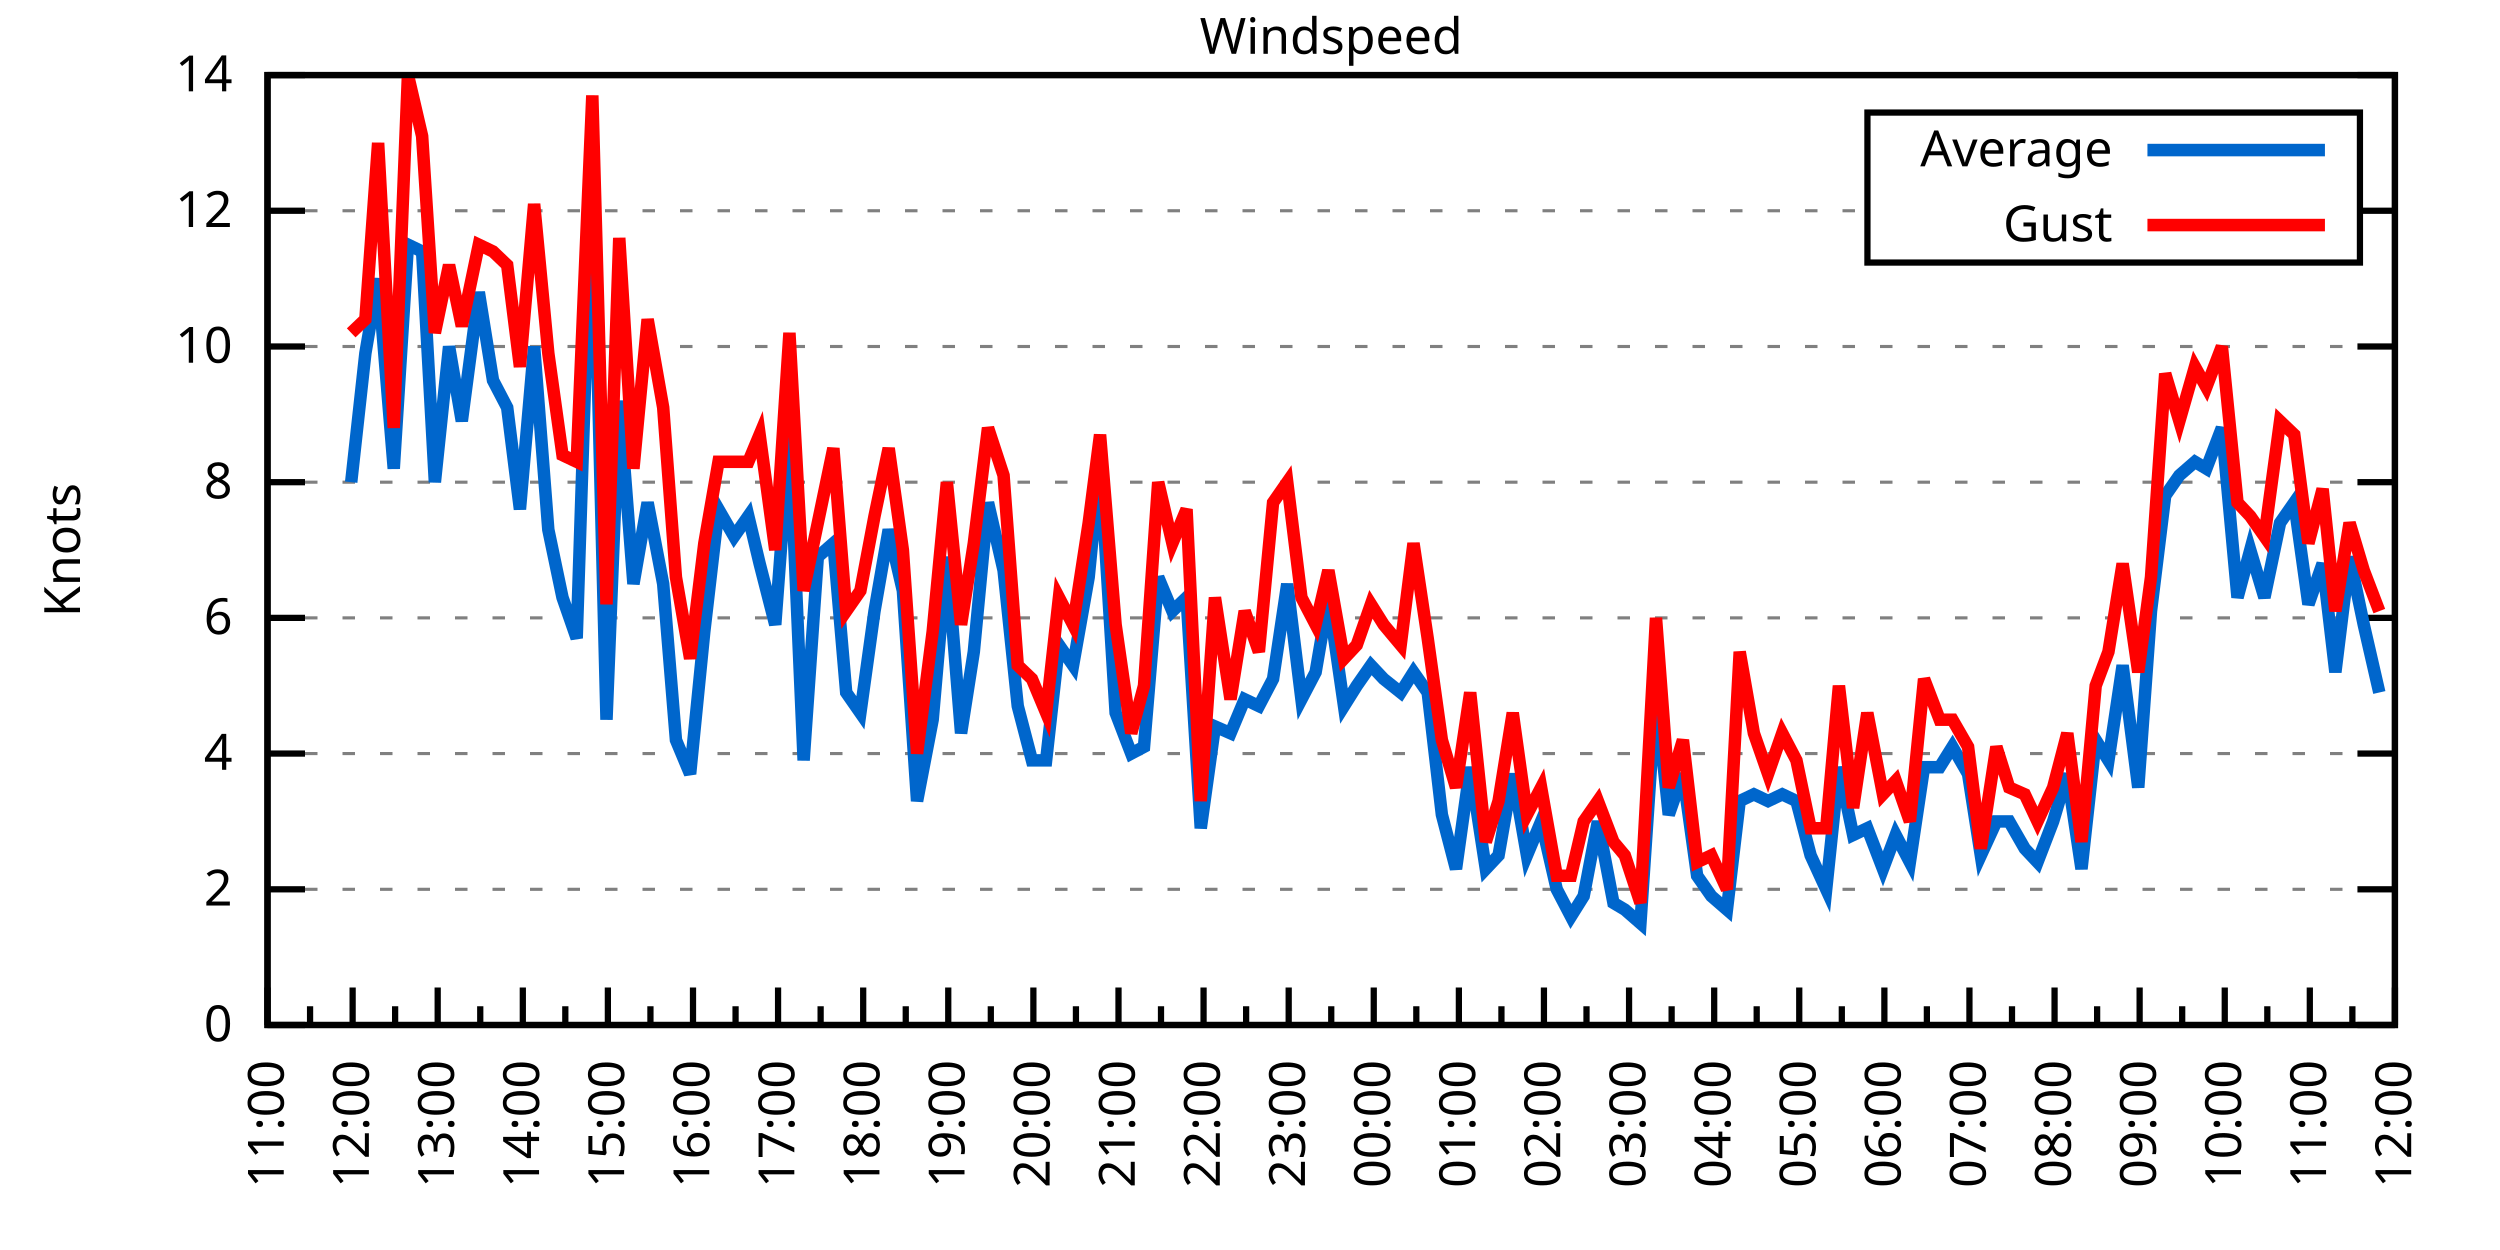
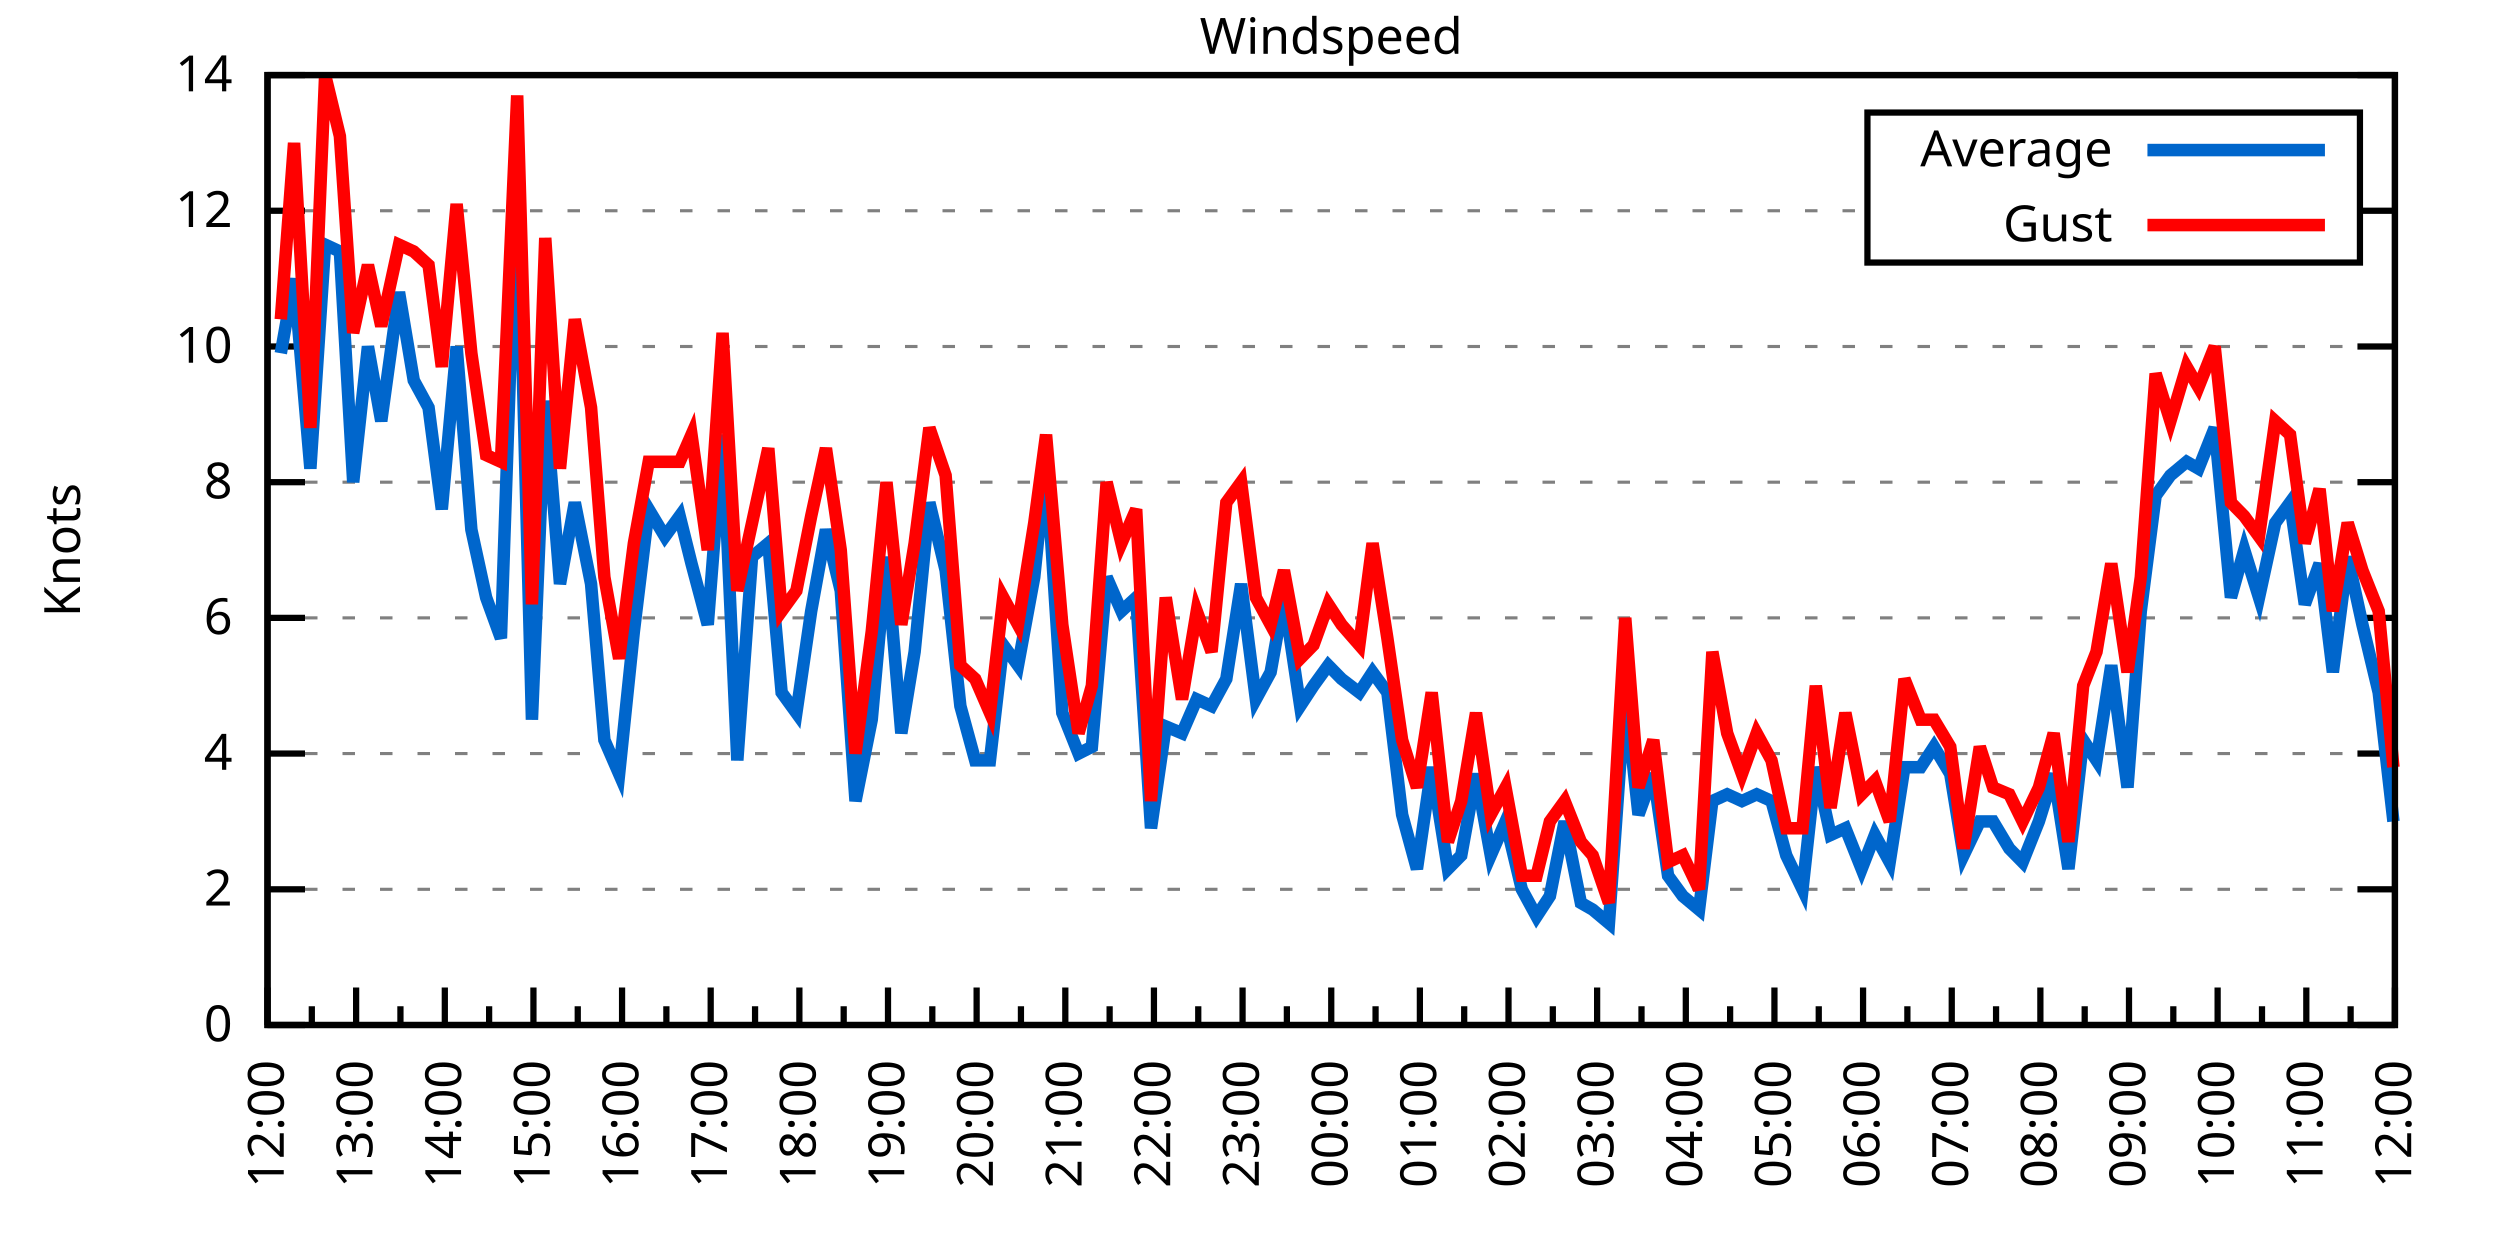
<svg xmlns="http://www.w3.org/2000/svg" xmlns:xlink="http://www.w3.org/1999/xlink" width="400" height="200" viewBox="0 0 400 200">
  <g id="gnuplot_canvas">
    <rect x="0" y="0" width="400" height="200" fill="none" />
    <defs>
      <circle id="gpDot" r="0.5" stroke-width="0.5" stroke="currentColor" />
      <path id="gpPt0" stroke-width="0.333" stroke="currentColor" d="M-1,0 h2 M0,-1 v2" />
      <path id="gpPt1" stroke-width="0.333" stroke="currentColor" d="M-1,-1 L1,1 M1,-1 L-1,1" />
      <path id="gpPt2" stroke-width="0.333" stroke="currentColor" d="M-1,0 L1,0 M0,-1 L0,1 M-1,-1 L1,1 M-1,1 L1,-1" />
      <rect id="gpPt3" stroke-width="0.333" stroke="currentColor" x="-1" y="-1" width="2" height="2" />
      <rect id="gpPt4" stroke-width="0.333" stroke="currentColor" fill="currentColor" x="-1" y="-1" width="2" height="2" />
      <circle id="gpPt5" stroke-width="0.333" stroke="currentColor" cx="0" cy="0" r="1" />
      <use xlink:href="#gpPt5" id="gpPt6" fill="currentColor" stroke="none" />
      <path id="gpPt7" stroke-width="0.333" stroke="currentColor" d="M0,-1.33 L-1.33,0.67 L1.33,0.67 z" />
      <use xlink:href="#gpPt7" id="gpPt8" fill="currentColor" stroke="none" />
      <use xlink:href="#gpPt7" id="gpPt9" stroke="currentColor" transform="rotate(180)" />
      <use xlink:href="#gpPt9" id="gpPt10" fill="currentColor" stroke="none" />
      <use xlink:href="#gpPt3" id="gpPt11" stroke="currentColor" transform="rotate(45)" />
      <use xlink:href="#gpPt11" id="gpPt12" fill="currentColor" stroke="none" />
      <path id="gpPt13" stroke-width="0.333" stroke="currentColor" d="M0,1.330 L1.265,0.411 L0.782,-1.067 L-0.782,-1.076 L-1.265,0.411 z" />
      <use xlink:href="#gpPt13" id="gpPt14" fill="currentColor" stroke="none" />
      <filter id="textbox" filterUnits="objectBoundingBox" x="0" y="0" height="1" width="1">
        <feFlood flood-color="white" flood-opacity="1" result="bgnd" />
        <feComposite in="SourceGraphic" in2="bgnd" operator="atop" />
      </filter>
      <filter id="greybox" filterUnits="objectBoundingBox" x="0" y="0" height="1" width="1">
        <feFlood flood-color="lightgrey" flood-opacity="1" result="grey" />
        <feComposite in="SourceGraphic" in2="grey" operator="atop" />
      </filter>
    </defs>
    <g fill="none" color="white" stroke="currentColor" stroke-width="1.00" stroke-linecap="butt" stroke-linejoin="miter">
</g>
    <g fill="none" color="black" stroke="currentColor" stroke-width="1.00" stroke-linecap="butt" stroke-linejoin="miter">
      <g stroke="none" shape-rendering="crispEdges">
        <polygon fill="rgb(255, 255, 255)" points="42.80,164.00 383.18,164.00 383.18,12.02 42.80,12.02 " />
      </g>
    </g>
    <g fill="none" color="black" stroke="currentColor" stroke-width="1.00" stroke-linecap="butt" stroke-linejoin="miter">
</g>
    <g fill="none" color="black" stroke="black" stroke-width="0.50" stroke-linecap="butt" stroke-linejoin="miter">
</g>
    <g fill="none" color="gray" stroke="currentColor" stroke-width="0.50" stroke-linecap="butt" stroke-linejoin="miter">
      <path stroke="gray" stroke-dasharray="2,4" class="gridline" d="M42.80,164.00 L383.19,164.00  " />
    </g>
    <g fill="none" color="gray" stroke="gray" stroke-width="1.00" stroke-linecap="butt" stroke-linejoin="miter">
</g>
    <g fill="none" color="black" stroke="currentColor" stroke-width="1.00" stroke-linecap="butt" stroke-linejoin="miter">
      <path stroke="black" d="M42.80,164.00 L48.80,164.00 M383.19,164.00 L377.19,164.00  " />
      <g transform="translate(37.20,166.60)" stroke="none" fill="black" font-family="Sans" font-size="8.00" text-anchor="end">
        <text>
          <tspan font-family="Sans"> 0</tspan>
        </text>
      </g>
    </g>
    <g fill="none" color="black" stroke="currentColor" stroke-width="1.00" stroke-linecap="butt" stroke-linejoin="miter">
</g>
    <g fill="none" color="black" stroke="black" stroke-width="0.50" stroke-linecap="butt" stroke-linejoin="miter">
</g>
    <g fill="none" color="gray" stroke="currentColor" stroke-width="0.50" stroke-linecap="butt" stroke-linejoin="miter">
      <path stroke="gray" stroke-dasharray="2,4" class="gridline" d="M42.80,142.29 L383.19,142.29  " />
    </g>
    <g fill="none" color="gray" stroke="gray" stroke-width="1.00" stroke-linecap="butt" stroke-linejoin="miter">
</g>
    <g fill="none" color="black" stroke="currentColor" stroke-width="1.00" stroke-linecap="butt" stroke-linejoin="miter">
      <path stroke="black" d="M42.80,142.29 L48.80,142.29 M383.19,142.29 L377.19,142.29  " />
      <g transform="translate(37.20,144.89)" stroke="none" fill="black" font-family="Sans" font-size="8.00" text-anchor="end">
        <text>
          <tspan font-family="Sans"> 2</tspan>
        </text>
      </g>
    </g>
    <g fill="none" color="black" stroke="currentColor" stroke-width="1.00" stroke-linecap="butt" stroke-linejoin="miter">
</g>
    <g fill="none" color="black" stroke="black" stroke-width="0.50" stroke-linecap="butt" stroke-linejoin="miter">
</g>
    <g fill="none" color="gray" stroke="currentColor" stroke-width="0.50" stroke-linecap="butt" stroke-linejoin="miter">
      <path stroke="gray" stroke-dasharray="2,4" class="gridline" d="M42.80,120.57 L383.19,120.57  " />
    </g>
    <g fill="none" color="gray" stroke="gray" stroke-width="1.00" stroke-linecap="butt" stroke-linejoin="miter">
</g>
    <g fill="none" color="black" stroke="currentColor" stroke-width="1.00" stroke-linecap="butt" stroke-linejoin="miter">
      <path stroke="black" d="M42.80,120.57 L48.80,120.57 M383.19,120.57 L377.19,120.57  " />
      <g transform="translate(37.20,123.17)" stroke="none" fill="black" font-family="Sans" font-size="8.00" text-anchor="end">
        <text>
          <tspan font-family="Sans"> 4</tspan>
        </text>
      </g>
    </g>
    <g fill="none" color="black" stroke="currentColor" stroke-width="1.00" stroke-linecap="butt" stroke-linejoin="miter">
</g>
    <g fill="none" color="black" stroke="black" stroke-width="0.50" stroke-linecap="butt" stroke-linejoin="miter">
</g>
    <g fill="none" color="gray" stroke="currentColor" stroke-width="0.50" stroke-linecap="butt" stroke-linejoin="miter">
      <path stroke="gray" stroke-dasharray="2,4" class="gridline" d="M42.80,98.86 L383.19,98.86  " />
    </g>
    <g fill="none" color="gray" stroke="gray" stroke-width="1.00" stroke-linecap="butt" stroke-linejoin="miter">
</g>
    <g fill="none" color="black" stroke="currentColor" stroke-width="1.00" stroke-linecap="butt" stroke-linejoin="miter">
      <path stroke="black" d="M42.80,98.86 L48.80,98.86 M383.19,98.86 L377.19,98.86  " />
      <g transform="translate(37.20,101.46)" stroke="none" fill="black" font-family="Sans" font-size="8.00" text-anchor="end">
        <text>
          <tspan font-family="Sans"> 6</tspan>
        </text>
      </g>
    </g>
    <g fill="none" color="black" stroke="currentColor" stroke-width="1.00" stroke-linecap="butt" stroke-linejoin="miter">
</g>
    <g fill="none" color="black" stroke="black" stroke-width="0.50" stroke-linecap="butt" stroke-linejoin="miter">
</g>
    <g fill="none" color="gray" stroke="currentColor" stroke-width="0.50" stroke-linecap="butt" stroke-linejoin="miter">
      <path stroke="gray" stroke-dasharray="2,4" class="gridline" d="M42.80,77.15 L383.19,77.15  " />
    </g>
    <g fill="none" color="gray" stroke="gray" stroke-width="1.00" stroke-linecap="butt" stroke-linejoin="miter">
</g>
    <g fill="none" color="black" stroke="currentColor" stroke-width="1.00" stroke-linecap="butt" stroke-linejoin="miter">
      <path stroke="black" d="M42.80,77.15 L48.80,77.15 M383.19,77.15 L377.19,77.15  " />
      <g transform="translate(37.20,79.75)" stroke="none" fill="black" font-family="Sans" font-size="8.00" text-anchor="end">
        <text>
          <tspan font-family="Sans"> 8</tspan>
        </text>
      </g>
    </g>
    <g fill="none" color="black" stroke="currentColor" stroke-width="1.00" stroke-linecap="butt" stroke-linejoin="miter">
</g>
    <g fill="none" color="black" stroke="black" stroke-width="0.50" stroke-linecap="butt" stroke-linejoin="miter">
</g>
    <g fill="none" color="gray" stroke="currentColor" stroke-width="0.50" stroke-linecap="butt" stroke-linejoin="miter">
      <path stroke="gray" stroke-dasharray="2,4" class="gridline" d="M42.80,55.44 L383.19,55.44  " />
    </g>
    <g fill="none" color="gray" stroke="gray" stroke-width="1.00" stroke-linecap="butt" stroke-linejoin="miter">
</g>
    <g fill="none" color="black" stroke="currentColor" stroke-width="1.00" stroke-linecap="butt" stroke-linejoin="miter">
      <path stroke="black" d="M42.80,55.44 L48.80,55.44 M383.19,55.44 L377.19,55.44  " />
      <g transform="translate(37.20,58.04)" stroke="none" fill="black" font-family="Sans" font-size="8.00" text-anchor="end">
        <text>
          <tspan font-family="Sans"> 10</tspan>
        </text>
      </g>
    </g>
    <g fill="none" color="black" stroke="currentColor" stroke-width="1.00" stroke-linecap="butt" stroke-linejoin="miter">
</g>
    <g fill="none" color="black" stroke="black" stroke-width="0.50" stroke-linecap="butt" stroke-linejoin="miter">
</g>
    <g fill="none" color="gray" stroke="currentColor" stroke-width="0.50" stroke-linecap="butt" stroke-linejoin="miter">
      <path stroke="gray" stroke-dasharray="2,4" class="gridline" d="M42.80,33.72 L298.79,33.72 M377.59,33.72 L383.19,33.72  " />
    </g>
    <g fill="none" color="gray" stroke="gray" stroke-width="1.00" stroke-linecap="butt" stroke-linejoin="miter">
</g>
    <g fill="none" color="black" stroke="currentColor" stroke-width="1.00" stroke-linecap="butt" stroke-linejoin="miter">
      <path stroke="black" d="M42.80,33.72 L48.80,33.72 M383.19,33.72 L377.19,33.72  " />
      <g transform="translate(37.20,36.32)" stroke="none" fill="black" font-family="Sans" font-size="8.00" text-anchor="end">
        <text>
          <tspan font-family="Sans"> 12</tspan>
        </text>
      </g>
    </g>
    <g fill="none" color="black" stroke="currentColor" stroke-width="1.00" stroke-linecap="butt" stroke-linejoin="miter">
</g>
    <g fill="none" color="black" stroke="black" stroke-width="0.50" stroke-linecap="butt" stroke-linejoin="miter">
</g>
    <g fill="none" color="gray" stroke="currentColor" stroke-width="0.50" stroke-linecap="butt" stroke-linejoin="miter">
      <path stroke="gray" stroke-dasharray="2,4" class="gridline" d="M42.80,12.01 L383.19,12.01  " />
    </g>
    <g fill="none" color="gray" stroke="gray" stroke-width="1.00" stroke-linecap="butt" stroke-linejoin="miter">
</g>
    <g fill="none" color="black" stroke="currentColor" stroke-width="1.00" stroke-linecap="butt" stroke-linejoin="miter">
      <path stroke="black" d="M42.80,12.01 L48.80,12.01 M383.19,12.01 L377.19,12.01  " />
      <g transform="translate(37.20,14.61)" stroke="none" fill="black" font-family="Sans" font-size="8.00" text-anchor="end">
        <text>
          <tspan font-family="Sans"> 14</tspan>
        </text>
      </g>
    </g>
    <g fill="none" color="black" stroke="currentColor" stroke-width="1.00" stroke-linecap="butt" stroke-linejoin="miter">
      <path stroke="black" d="M42.80,164.00 L42.80,158.00  " />
      <g transform="translate(45.40,169.60) rotate(270)" stroke="none" fill="black" font-family="Sans" font-size="8.00" text-anchor="end">
        <text>
+           <tspan font-family="Sans">12:00</tspan>
+         </text>
+       </g>
+     </g>
+     <g fill="none" color="black" stroke="currentColor" stroke-width="1.00" stroke-linecap="butt" stroke-linejoin="miter">
+       <path stroke="black" d="M49.89,164.00 L49.89,161.00 M56.98,164.00 L56.98,158.00  " />
+       <g transform="translate(59.58,169.60) rotate(270)" stroke="none" fill="black" font-family="Sans" font-size="8.00" text-anchor="end">
+         <text>
+           <tspan font-family="Sans">13:00</tspan>
+         </text>
+       </g>
+     </g>
+     <g fill="none" color="black" stroke="currentColor" stroke-width="1.00" stroke-linecap="butt" stroke-linejoin="miter">
+       <path stroke="black" d="M64.07,164.00 L64.07,161.00 M71.17,164.00 L71.17,158.00  " />
+       <g transform="translate(73.77,169.60) rotate(270)" stroke="none" fill="black" font-family="Sans" font-size="8.00" text-anchor="end">
+         <text>
+           <tspan font-family="Sans">14:00</tspan>
+         </text>
+       </g>
+     </g>
+     <g fill="none" color="black" stroke="currentColor" stroke-width="1.00" stroke-linecap="butt" stroke-linejoin="miter">
+       <path stroke="black" d="M78.26,164.00 L78.26,161.00 M85.35,164.00 L85.35,158.00  " />
+       <g transform="translate(87.95,169.60) rotate(270)" stroke="none" fill="black" font-family="Sans" font-size="8.00" text-anchor="end">
+         <text>
+           <tspan font-family="Sans">15:00</tspan>
+         </text>
+       </g>
+     </g>
+     <g fill="none" color="black" stroke="currentColor" stroke-width="1.00" stroke-linecap="butt" stroke-linejoin="miter">
+       <path stroke="black" d="M92.44,164.00 L92.44,161.00 M99.53,164.00 L99.53,158.00  " />
+       <g transform="translate(102.13,169.60) rotate(270)" stroke="none" fill="black" font-family="Sans" font-size="8.00" text-anchor="end">
+         <text>
+           <tspan font-family="Sans">16:00</tspan>
+         </text>
+       </g>
+     </g>
+     <g fill="none" color="black" stroke="currentColor" stroke-width="1.00" stroke-linecap="butt" stroke-linejoin="miter">
+       <path stroke="black" d="M106.62,164.00 L106.62,161.00 M113.71,164.00 L113.71,158.00  " />
+       <g transform="translate(116.31,169.60) rotate(270)" stroke="none" fill="black" font-family="Sans" font-size="8.00" text-anchor="end">
+         <text>
+           <tspan font-family="Sans">17:00</tspan>
+         </text>
+       </g>
+     </g>
+     <g fill="none" color="black" stroke="currentColor" stroke-width="1.00" stroke-linecap="butt" stroke-linejoin="miter">
+       <path stroke="black" d="M120.81,164.00 L120.81,161.00 M127.90,164.00 L127.90,158.00  " />
+       <g transform="translate(130.50,169.60) rotate(270)" stroke="none" fill="black" font-family="Sans" font-size="8.00" text-anchor="end">
+         <text>
+           <tspan font-family="Sans">18:00</tspan>
+         </text>
+       </g>
+     </g>
+     <g fill="none" color="black" stroke="currentColor" stroke-width="1.00" stroke-linecap="butt" stroke-linejoin="miter">
+       <path stroke="black" d="M134.99,164.00 L134.99,161.00 M142.08,164.00 L142.08,158.00  " />
+       <g transform="translate(144.68,169.60) rotate(270)" stroke="none" fill="black" font-family="Sans" font-size="8.00" text-anchor="end">
+         <text>
+           <tspan font-family="Sans">19:00</tspan>
+         </text>
+       </g>
+     </g>
+     <g fill="none" color="black" stroke="currentColor" stroke-width="1.00" stroke-linecap="butt" stroke-linejoin="miter">
+       <path stroke="black" d="M149.17,164.00 L149.17,161.00 M156.26,164.00 L156.26,158.00  " />
+       <g transform="translate(158.86,169.60) rotate(270)" stroke="none" fill="black" font-family="Sans" font-size="8.00" text-anchor="end">
+         <text>
+           <tspan font-family="Sans">20:00</tspan>
+         </text>
+       </g>
+     </g>
+     <g fill="none" color="black" stroke="currentColor" stroke-width="1.00" stroke-linecap="butt" stroke-linejoin="miter">
+       <path stroke="black" d="M163.35,164.00 L163.35,161.00 M170.45,164.00 L170.45,158.00  " />
+       <g transform="translate(173.05,169.60) rotate(270)" stroke="none" fill="black" font-family="Sans" font-size="8.00" text-anchor="end">
+         <text>
+           <tspan font-family="Sans">21:00</tspan>
+         </text>
+       </g>
+     </g>
+     <g fill="none" color="black" stroke="currentColor" stroke-width="1.00" stroke-linecap="butt" stroke-linejoin="miter">
+       <path stroke="black" d="M177.54,164.00 L177.54,161.00 M184.63,164.00 L184.63,158.00  " />
+       <g transform="translate(187.23,169.60) rotate(270)" stroke="none" fill="black" font-family="Sans" font-size="8.00" text-anchor="end">
+         <text>
+           <tspan font-family="Sans">22:00</tspan>
+         </text>
+       </g>
+     </g>
+     <g fill="none" color="black" stroke="currentColor" stroke-width="1.00" stroke-linecap="butt" stroke-linejoin="miter">
+       <path stroke="black" d="M191.72,164.00 L191.72,161.00 M198.81,164.00 L198.81,158.00  " />
+       <g transform="translate(201.41,169.60) rotate(270)" stroke="none" fill="black" font-family="Sans" font-size="8.00" text-anchor="end">
+         <text>
+           <tspan font-family="Sans">23:00</tspan>
+         </text>
+       </g>
+     </g>
+     <g fill="none" color="black" stroke="currentColor" stroke-width="1.00" stroke-linecap="butt" stroke-linejoin="miter">
+       <path stroke="black" d="M205.90,164.00 L205.90,161.00 M213.00,164.00 L213.00,158.00  " />
+       <g transform="translate(215.60,169.60) rotate(270)" stroke="none" fill="black" font-family="Sans" font-size="8.00" text-anchor="end">
+         <text>
+           <tspan font-family="Sans">00:00</tspan>
+         </text>
+       </g>
+     </g>
+     <g fill="none" color="black" stroke="currentColor" stroke-width="1.00" stroke-linecap="butt" stroke-linejoin="miter">
+       <path stroke="black" d="M220.09,164.00 L220.09,161.00 M227.18,164.00 L227.18,158.00  " />
+       <g transform="translate(229.78,169.60) rotate(270)" stroke="none" fill="black" font-family="Sans" font-size="8.00" text-anchor="end">
+         <text>
+           <tspan font-family="Sans">01:00</tspan>
+         </text>
+       </g>
+     </g>
+     <g fill="none" color="black" stroke="currentColor" stroke-width="1.00" stroke-linecap="butt" stroke-linejoin="miter">
+       <path stroke="black" d="M234.27,164.00 L234.27,161.00 M241.36,164.00 L241.36,158.00  " />
+       <g transform="translate(243.96,169.60) rotate(270)" stroke="none" fill="black" font-family="Sans" font-size="8.00" text-anchor="end">
+         <text>
+           <tspan font-family="Sans">02:00</tspan>
+         </text>
+       </g>
+     </g>
+     <g fill="none" color="black" stroke="currentColor" stroke-width="1.00" stroke-linecap="butt" stroke-linejoin="miter">
+       <path stroke="black" d="M248.45,164.00 L248.45,161.00 M255.54,164.00 L255.54,158.00  " />
+       <g transform="translate(258.14,169.60) rotate(270)" stroke="none" fill="black" font-family="Sans" font-size="8.00" text-anchor="end">
+         <text>
+           <tspan font-family="Sans">03:00</tspan>
+         </text>
+       </g>
+     </g>
+     <g fill="none" color="black" stroke="currentColor" stroke-width="1.00" stroke-linecap="butt" stroke-linejoin="miter">
+       <path stroke="black" d="M262.64,164.00 L262.64,161.00 M269.73,164.00 L269.73,158.00  " />
+       <g transform="translate(272.33,169.60) rotate(270)" stroke="none" fill="black" font-family="Sans" font-size="8.00" text-anchor="end">
+         <text>
+           <tspan font-family="Sans">04:00</tspan>
+         </text>
+       </g>
+     </g>
+     <g fill="none" color="black" stroke="currentColor" stroke-width="1.00" stroke-linecap="butt" stroke-linejoin="miter">
+       <path stroke="black" d="M276.82,164.00 L276.82,161.00 M283.91,164.00 L283.91,158.00  " />
+       <g transform="translate(286.51,169.60) rotate(270)" stroke="none" fill="black" font-family="Sans" font-size="8.00" text-anchor="end">
+         <text>
+           <tspan font-family="Sans">05:00</tspan>
+         </text>
+       </g>
+     </g>
+     <g fill="none" color="black" stroke="currentColor" stroke-width="1.00" stroke-linecap="butt" stroke-linejoin="miter">
+       <path stroke="black" d="M291.00,164.00 L291.00,161.00 M298.09,164.00 L298.09,158.00  " />
+       <g transform="translate(300.69,169.60) rotate(270)" stroke="none" fill="black" font-family="Sans" font-size="8.00" text-anchor="end">
+         <text>
+           <tspan font-family="Sans">06:00</tspan>
+         </text>
+       </g>
+     </g>
+     <g fill="none" color="black" stroke="currentColor" stroke-width="1.00" stroke-linecap="butt" stroke-linejoin="miter">
+       <path stroke="black" d="M305.18,164.00 L305.18,161.00 M312.28,164.00 L312.28,158.00  " />
+       <g transform="translate(314.88,169.60) rotate(270)" stroke="none" fill="black" font-family="Sans" font-size="8.00" text-anchor="end">
+         <text>
+           <tspan font-family="Sans">07:00</tspan>
+         </text>
+       </g>
+     </g>
+     <g fill="none" color="black" stroke="currentColor" stroke-width="1.00" stroke-linecap="butt" stroke-linejoin="miter">
+       <path stroke="black" d="M319.37,164.00 L319.37,161.00 M326.46,164.00 L326.46,158.00  " />
+       <g transform="translate(329.06,169.60) rotate(270)" stroke="none" fill="black" font-family="Sans" font-size="8.00" text-anchor="end">
+         <text>
+           <tspan font-family="Sans">08:00</tspan>
+         </text>
+       </g>
+     </g>
+     <g fill="none" color="black" stroke="currentColor" stroke-width="1.00" stroke-linecap="butt" stroke-linejoin="miter">
+       <path stroke="black" d="M333.55,164.00 L333.55,161.00 M340.64,164.00 L340.64,158.00  " />
+       <g transform="translate(343.24,169.60) rotate(270)" stroke="none" fill="black" font-family="Sans" font-size="8.00" text-anchor="end">
+         <text>
+           <tspan font-family="Sans">09:00</tspan>
+         </text>
+       </g>
+     </g>
+     <g fill="none" color="black" stroke="currentColor" stroke-width="1.00" stroke-linecap="butt" stroke-linejoin="miter">
+       <path stroke="black" d="M347.73,164.00 L347.73,161.00 M354.82,164.00 L354.82,158.00  " />
+       <g transform="translate(357.42,169.60) rotate(270)" stroke="none" fill="black" font-family="Sans" font-size="8.00" text-anchor="end">
+         <text>
+           <tspan font-family="Sans">10:00</tspan>
+         </text>
+       </g>
+     </g>
+     <g fill="none" color="black" stroke="currentColor" stroke-width="1.00" stroke-linecap="butt" stroke-linejoin="miter">
+       <path stroke="black" d="M361.92,164.00 L361.92,161.00 M369.01,164.00 L369.01,158.00  " />
+       <g transform="translate(371.61,169.60) rotate(270)" stroke="none" fill="black" font-family="Sans" font-size="8.00" text-anchor="end">
+         <text>
          <tspan font-family="Sans">11:00</tspan>
        </text>
      </g>
    </g>
    <g fill="none" color="black" stroke="currentColor" stroke-width="1.00" stroke-linecap="butt" stroke-linejoin="miter">
-       <path stroke="black" d="M49.61,164.00 L49.61,161.00 M56.42,164.00 L56.42,158.00  " />
-       <g transform="translate(59.02,169.60) rotate(270)" stroke="none" fill="black" font-family="Sans" font-size="8.00" text-anchor="end">
-         <text>
-           <tspan font-family="Sans">12:00</tspan>
-         </text>
-       </g>
-     </g>
-     <g fill="none" color="black" stroke="currentColor" stroke-width="1.00" stroke-linecap="butt" stroke-linejoin="miter">
-       <path stroke="black" d="M63.22,164.00 L63.22,161.00 M70.03,164.00 L70.03,158.00  " />
-       <g transform="translate(72.63,169.60) rotate(270)" stroke="none" fill="black" font-family="Sans" font-size="8.00" text-anchor="end">
-         <text>
-           <tspan font-family="Sans">13:00</tspan>
-         </text>
-       </g>
-     </g>
-     <g fill="none" color="black" stroke="currentColor" stroke-width="1.00" stroke-linecap="butt" stroke-linejoin="miter">
-       <path stroke="black" d="M76.84,164.00 L76.84,161.00 M83.65,164.00 L83.65,158.00  " />
-       <g transform="translate(86.25,169.60) rotate(270)" stroke="none" fill="black" font-family="Sans" font-size="8.00" text-anchor="end">
-         <text>
-           <tspan font-family="Sans">14:00</tspan>
-         </text>
-       </g>
-     </g>
-     <g fill="none" color="black" stroke="currentColor" stroke-width="1.00" stroke-linecap="butt" stroke-linejoin="miter">
-       <path stroke="black" d="M90.45,164.00 L90.45,161.00 M97.26,164.00 L97.26,158.00  " />
-       <g transform="translate(99.86,169.60) rotate(270)" stroke="none" fill="black" font-family="Sans" font-size="8.00" text-anchor="end">
-         <text>
-           <tspan font-family="Sans">15:00</tspan>
-         </text>
-       </g>
-     </g>
-     <g fill="none" color="black" stroke="currentColor" stroke-width="1.00" stroke-linecap="butt" stroke-linejoin="miter">
-       <path stroke="black" d="M104.07,164.00 L104.07,161.00 M110.88,164.00 L110.88,158.00  " />
-       <g transform="translate(113.48,169.60) rotate(270)" stroke="none" fill="black" font-family="Sans" font-size="8.00" text-anchor="end">
-         <text>
-           <tspan font-family="Sans">16:00</tspan>
-         </text>
-       </g>
-     </g>
-     <g fill="none" color="black" stroke="currentColor" stroke-width="1.00" stroke-linecap="butt" stroke-linejoin="miter">
-       <path stroke="black" d="M117.69,164.00 L117.69,161.00 M124.49,164.00 L124.49,158.00  " />
-       <g transform="translate(127.09,169.60) rotate(270)" stroke="none" fill="black" font-family="Sans" font-size="8.00" text-anchor="end">
-         <text>
-           <tspan font-family="Sans">17:00</tspan>
-         </text>
-       </g>
-     </g>
-     <g fill="none" color="black" stroke="currentColor" stroke-width="1.00" stroke-linecap="butt" stroke-linejoin="miter">
-       <path stroke="black" d="M131.30,164.00 L131.30,161.00 M138.11,164.00 L138.11,158.00  " />
-       <g transform="translate(140.71,169.60) rotate(270)" stroke="none" fill="black" font-family="Sans" font-size="8.00" text-anchor="end">
-         <text>
-           <tspan font-family="Sans">18:00</tspan>
-         </text>
-       </g>
-     </g>
-     <g fill="none" color="black" stroke="currentColor" stroke-width="1.00" stroke-linecap="butt" stroke-linejoin="miter">
-       <path stroke="black" d="M144.92,164.00 L144.92,161.00 M151.72,164.00 L151.72,158.00  " />
-       <g transform="translate(154.32,169.60) rotate(270)" stroke="none" fill="black" font-family="Sans" font-size="8.00" text-anchor="end">
-         <text>
-           <tspan font-family="Sans">19:00</tspan>
-         </text>
-       </g>
-     </g>
-     <g fill="none" color="black" stroke="currentColor" stroke-width="1.00" stroke-linecap="butt" stroke-linejoin="miter">
-       <path stroke="black" d="M158.53,164.00 L158.53,161.00 M165.34,164.00 L165.34,158.00  " />
-       <g transform="translate(167.94,169.60) rotate(270)" stroke="none" fill="black" font-family="Sans" font-size="8.00" text-anchor="end">
-         <text>
-           <tspan font-family="Sans">20:00</tspan>
-         </text>
-       </g>
-     </g>
-     <g fill="none" color="black" stroke="currentColor" stroke-width="1.00" stroke-linecap="butt" stroke-linejoin="miter">
-       <path stroke="black" d="M172.15,164.00 L172.15,161.00 M178.96,164.00 L178.96,158.00  " />
-       <g transform="translate(181.56,169.60) rotate(270)" stroke="none" fill="black" font-family="Sans" font-size="8.00" text-anchor="end">
-         <text>
-           <tspan font-family="Sans">21:00</tspan>
-         </text>
-       </g>
-     </g>
-     <g fill="none" color="black" stroke="currentColor" stroke-width="1.00" stroke-linecap="butt" stroke-linejoin="miter">
-       <path stroke="black" d="M185.76,164.00 L185.76,161.00 M192.57,164.00 L192.57,158.00  " />
-       <g transform="translate(195.17,169.60) rotate(270)" stroke="none" fill="black" font-family="Sans" font-size="8.00" text-anchor="end">
-         <text>
-           <tspan font-family="Sans">22:00</tspan>
-         </text>
-       </g>
-     </g>
-     <g fill="none" color="black" stroke="currentColor" stroke-width="1.00" stroke-linecap="butt" stroke-linejoin="miter">
-       <path stroke="black" d="M199.38,164.00 L199.38,161.00 M206.19,164.00 L206.19,158.00  " />
-       <g transform="translate(208.79,169.60) rotate(270)" stroke="none" fill="black" font-family="Sans" font-size="8.00" text-anchor="end">
-         <text>
-           <tspan font-family="Sans">23:00</tspan>
-         </text>
-       </g>
-     </g>
-     <g fill="none" color="black" stroke="currentColor" stroke-width="1.00" stroke-linecap="butt" stroke-linejoin="miter">
-       <path stroke="black" d="M213.00,164.00 L213.00,161.00 M219.80,164.00 L219.80,158.00  " />
-       <g transform="translate(222.40,169.60) rotate(270)" stroke="none" fill="black" font-family="Sans" font-size="8.00" text-anchor="end">
-         <text>
-           <tspan font-family="Sans">00:00</tspan>
-         </text>
-       </g>
-     </g>
-     <g fill="none" color="black" stroke="currentColor" stroke-width="1.00" stroke-linecap="butt" stroke-linejoin="miter">
-       <path stroke="black" d="M226.61,164.00 L226.61,161.00 M233.42,164.00 L233.42,158.00  " />
-       <g transform="translate(236.02,169.60) rotate(270)" stroke="none" fill="black" font-family="Sans" font-size="8.00" text-anchor="end">
-         <text>
-           <tspan font-family="Sans">01:00</tspan>
-         </text>
-       </g>
-     </g>
-     <g fill="none" color="black" stroke="currentColor" stroke-width="1.00" stroke-linecap="butt" stroke-linejoin="miter">
-       <path stroke="black" d="M240.23,164.00 L240.23,161.00 M247.03,164.00 L247.03,158.00  " />
-       <g transform="translate(249.63,169.60) rotate(270)" stroke="none" fill="black" font-family="Sans" font-size="8.00" text-anchor="end">
-         <text>
-           <tspan font-family="Sans">02:00</tspan>
-         </text>
-       </g>
-     </g>
-     <g fill="none" color="black" stroke="currentColor" stroke-width="1.00" stroke-linecap="butt" stroke-linejoin="miter">
-       <path stroke="black" d="M253.84,164.00 L253.84,161.00 M260.65,164.00 L260.65,158.00  " />
-       <g transform="translate(263.25,169.60) rotate(270)" stroke="none" fill="black" font-family="Sans" font-size="8.00" text-anchor="end">
-         <text>
-           <tspan font-family="Sans">03:00</tspan>
-         </text>
-       </g>
-     </g>
-     <g fill="none" color="black" stroke="currentColor" stroke-width="1.00" stroke-linecap="butt" stroke-linejoin="miter">
-       <path stroke="black" d="M267.46,164.00 L267.46,161.00 M274.27,164.00 L274.27,158.00  " />
-       <g transform="translate(276.87,169.60) rotate(270)" stroke="none" fill="black" font-family="Sans" font-size="8.00" text-anchor="end">
-         <text>
-           <tspan font-family="Sans">04:00</tspan>
-         </text>
-       </g>
-     </g>
-     <g fill="none" color="black" stroke="currentColor" stroke-width="1.00" stroke-linecap="butt" stroke-linejoin="miter">
-       <path stroke="black" d="M281.07,164.00 L281.07,161.00 M287.88,164.00 L287.88,158.00  " />
-       <g transform="translate(290.48,169.60) rotate(270)" stroke="none" fill="black" font-family="Sans" font-size="8.00" text-anchor="end">
-         <text>
-           <tspan font-family="Sans">05:00</tspan>
-         </text>
-       </g>
-     </g>
-     <g fill="none" color="black" stroke="currentColor" stroke-width="1.00" stroke-linecap="butt" stroke-linejoin="miter">
-       <path stroke="black" d="M294.69,164.00 L294.69,161.00 M301.50,164.00 L301.50,158.00  " />
-       <g transform="translate(304.10,169.60) rotate(270)" stroke="none" fill="black" font-family="Sans" font-size="8.00" text-anchor="end">
-         <text>
-           <tspan font-family="Sans">06:00</tspan>
-         </text>
-       </g>
-     </g>
-     <g fill="none" color="black" stroke="currentColor" stroke-width="1.00" stroke-linecap="butt" stroke-linejoin="miter">
-       <path stroke="black" d="M308.30,164.00 L308.30,161.00 M315.11,164.00 L315.11,158.00  " />
-       <g transform="translate(317.71,169.60) rotate(270)" stroke="none" fill="black" font-family="Sans" font-size="8.00" text-anchor="end">
-         <text>
-           <tspan font-family="Sans">07:00</tspan>
-         </text>
-       </g>
-     </g>
-     <g fill="none" color="black" stroke="currentColor" stroke-width="1.00" stroke-linecap="butt" stroke-linejoin="miter">
-       <path stroke="black" d="M321.92,164.00 L321.92,161.00 M328.73,164.00 L328.73,158.00  " />
-       <g transform="translate(331.33,169.60) rotate(270)" stroke="none" fill="black" font-family="Sans" font-size="8.00" text-anchor="end">
-         <text>
-           <tspan font-family="Sans">08:00</tspan>
-         </text>
-       </g>
-     </g>
-     <g fill="none" color="black" stroke="currentColor" stroke-width="1.00" stroke-linecap="butt" stroke-linejoin="miter">
-       <path stroke="black" d="M335.54,164.00 L335.54,161.00 M342.34,164.00 L342.34,158.00  " />
-       <g transform="translate(344.94,169.60) rotate(270)" stroke="none" fill="black" font-family="Sans" font-size="8.00" text-anchor="end">
-         <text>
-           <tspan font-family="Sans">09:00</tspan>
-         </text>
-       </g>
-     </g>
-     <g fill="none" color="black" stroke="currentColor" stroke-width="1.00" stroke-linecap="butt" stroke-linejoin="miter">
-       <path stroke="black" d="M349.15,164.00 L349.15,161.00 M355.96,164.00 L355.96,158.00  " />
-       <g transform="translate(358.56,169.60) rotate(270)" stroke="none" fill="black" font-family="Sans" font-size="8.00" text-anchor="end">
-         <text>
-           <tspan font-family="Sans">10:00</tspan>
-         </text>
-       </g>
-     </g>
-     <g fill="none" color="black" stroke="currentColor" stroke-width="1.00" stroke-linecap="butt" stroke-linejoin="miter">
-       <path stroke="black" d="M362.77,164.00 L362.77,161.00 M369.57,164.00 L369.57,158.00  " />
-       <g transform="translate(372.17,169.60) rotate(270)" stroke="none" fill="black" font-family="Sans" font-size="8.00" text-anchor="end">
-         <text>
-           <tspan font-family="Sans">11:00</tspan>
-         </text>
-       </g>
-     </g>
-     <g fill="none" color="black" stroke="currentColor" stroke-width="1.00" stroke-linecap="butt" stroke-linejoin="miter">
-       <path stroke="black" d="M376.38,164.00 L376.38,161.00 M383.19,164.00 L383.19,158.00  " />
+       <path stroke="black" d="M376.10,164.00 L376.10,161.00 M383.19,164.00 L383.19,158.00  " />
      <g transform="translate(385.79,169.60) rotate(270)" stroke="none" fill="black" font-family="Sans" font-size="8.00" text-anchor="end">
        <text>
          <tspan font-family="Sans">12:00</tspan>
        </text>
      </g>
    </g>
    <g fill="none" color="black" stroke="currentColor" stroke-width="1.00" stroke-linecap="butt" stroke-linejoin="miter">
</g>
    <g fill="none" color="black" stroke="currentColor" stroke-width="1.00" stroke-linecap="butt" stroke-linejoin="miter">
      <path stroke="black" d="M42.80,12.01 L42.80,164.00 L383.19,164.00 L383.19,12.01 L42.80,12.01 Z  " />
    </g>
    <g fill="none" color="black" stroke="currentColor" stroke-width="1.00" stroke-linecap="butt" stroke-linejoin="miter">
      <g transform="translate(12.80,88.01) rotate(270)" stroke="none" fill="black" font-family="Sans" font-size="8.00" text-anchor="middle">
        <text>
          <tspan font-family="Sans">Knots</tspan>
        </text>
      </g>
    </g>
    <g fill="none" color="black" stroke="currentColor" stroke-width="1.00" stroke-linecap="butt" stroke-linejoin="miter">
</g>
    <g fill="none" color="black" stroke="currentColor" stroke-width="1.00" stroke-linecap="butt" stroke-linejoin="miter">
      <path stroke="black" d="M298.79,42.01 L298.79,18.01 L377.59,18.01 L377.59,42.01 L298.79,42.01 Z  " />
    </g>
    <g id="Windspeed_plot_1">
      <g fill="none" color="white" stroke="black" stroke-width="2.00" stroke-linecap="butt" stroke-linejoin="miter">
</g>
      <g fill="none" color="black" stroke="currentColor" stroke-width="2.00" stroke-linecap="butt" stroke-linejoin="miter">
        <g transform="translate(337.99,26.61)" stroke="none" fill="black" font-family="Sans" font-size="8.00" text-anchor="end">
          <text>
            <tspan font-family="Sans">Average</tspan>
          </text>
        </g>
      </g>
      <g fill="none" color="black" stroke="currentColor" stroke-width="2.00" stroke-linecap="butt" stroke-linejoin="miter">
-         <path stroke="rgb(  0, 102, 204)" d="M343.59,24.01 L371.99,24.01 M56.19,77.15 L58.46,56.52 L60.50,44.58 L63.00,74.98 L65.27,39.15 L67.54,40.24   L69.58,77.15 L71.85,55.44 L73.89,67.38 L76.61,46.75 L78.88,60.86 L81.15,65.21 L83.19,81.49 L85.46,55.44   L87.73,84.75 L90.00,95.60 L92.27,102.12 L94.77,26.12 L97.04,115.15 L99.08,64.12 L101.35,93.43 L103.62,80.41   L106.11,93.43 L108.15,118.40 L110.42,123.83 L112.69,101.03 L114.96,81.49 L117.46,85.83 L119.73,82.58 L121.54,90.18   L124.04,99.95 L126.31,69.55 L128.58,121.66 L130.85,89.09 L133.34,86.92 L135.39,110.80 L137.66,114.06 L139.92,97.78   L142.19,84.75 L144.46,94.52 L146.73,128.17 L149.23,115.15 L151.50,89.09 L153.77,117.32 L155.81,104.29 L158.08,80.41   L160.57,91.26 L162.84,112.97 L165.11,121.66 L167.38,121.66 L169.43,103.20 L171.69,106.46 L174.19,92.35 L176.01,73.89   L178.50,114.06 L181.00,120.57 L183.04,119.49 L185.31,92.35 L187.58,97.78 L189.85,95.60 L192.12,132.52 L194.39,116.23   L196.88,117.32 L199.15,111.89 L201.42,112.97 L203.69,108.63 L205.96,93.43 L208.23,111.89 L210.50,107.55 L212.54,95.60   L215.04,112.97 L217.08,109.72 L219.35,106.46 L221.39,108.63 L224.11,110.80 L226.16,107.55 L228.43,110.80 L230.70,130.35   L232.96,139.03 L235.23,122.75 L237.73,139.03 L239.77,136.86 L242.04,123.83 L244.31,136.86 L246.58,131.43 L249.08,142.29   L251.35,146.63 L253.39,143.37 L255.66,131.43 L258.15,144.46 L259.97,145.54 L262.47,147.72 L264.96,110.80 L267.00,130.35   L269.27,123.83 L271.54,140.12 L273.81,143.37 L276.31,145.54 L278.35,128.17 L280.62,127.09 L282.89,128.17 L285.16,127.09   L287.43,128.17 L289.70,136.86 L292.19,142.29 L294.23,122.75 L296.50,133.60 L298.77,132.52 L301.27,139.03 L303.31,133.60   L305.58,137.94 L307.85,122.75 L310.35,122.75 L312.39,119.49 L314.89,123.83 L316.93,136.86 L319.42,131.43 L321.47,131.43   L323.96,135.77 L326.00,137.94 L328.50,131.43 L330.77,123.83 L333.04,139.03 L335.31,118.40 L337.35,121.66 L339.62,106.46   L342.12,126.00 L344.16,97.78 L346.43,79.32 L348.70,76.06 L351.19,73.89 L353.01,74.98 L355.50,68.46 L358.00,95.60   L360.04,88.00 L362.31,95.60 L364.81,83.66 L367.08,80.41 L369.35,96.69 L371.62,90.18 L373.66,107.55 L375.93,89.09   L378.20,99.95 L380.69,110.80  " />
+         <path stroke="rgb(  0, 102, 204)" d="M343.59,24.01 L371.99,24.01 M44.93,56.52 L47.05,44.58 L49.66,74.98 L52.02,39.15 L54.38,40.24 L56.51,77.15   L58.87,55.44 L61.00,67.38 L63.84,46.75 L66.20,60.86 L68.57,65.21 L70.69,81.49 L73.06,55.44 L75.42,84.75   L77.78,95.60 L80.15,102.12 L82.75,26.12 L85.11,115.15 L87.24,64.12 L89.60,93.43 L91.97,80.41 L94.57,93.43   L96.70,118.40 L99.06,123.83 L101.42,101.03 L103.79,81.49 L106.39,85.83 L108.75,82.58 L110.64,90.18 L113.24,99.95   L115.61,69.55 L117.97,121.66 L120.33,89.09 L122.93,86.92 L125.06,110.80 L127.42,114.06 L129.79,97.78 L132.15,84.75   L134.52,94.52 L136.88,128.17 L139.48,115.15 L141.84,89.09 L144.21,117.32 L146.34,104.29 L148.70,80.41 L151.30,91.26   L153.66,112.97 L156.03,121.66 L158.39,121.66 L160.52,103.20 L162.88,106.46 L165.48,92.35 L167.37,73.89 L169.97,114.06   L172.57,120.57 L174.70,119.49 L177.06,92.35 L179.43,97.78 L181.79,95.60 L184.16,132.52 L186.52,116.23 L189.12,117.32   L191.48,111.89 L193.85,112.97 L196.21,108.63 L198.58,93.43 L200.94,111.89 L203.30,107.55 L205.43,95.60 L208.03,112.97   L210.16,109.72 L212.52,106.46 L214.65,108.63 L217.49,110.80 L219.61,107.55 L221.98,110.80 L224.34,130.35 L226.71,139.03   L229.07,122.75 L231.67,139.03 L233.80,136.86 L236.16,123.83 L238.52,136.86 L240.89,131.43 L243.49,142.29 L245.85,146.63   L247.98,143.37 L250.34,131.43 L252.94,144.46 L254.83,145.54 L257.43,147.72 L260.04,110.80 L262.16,130.35 L264.53,123.83   L266.89,140.12 L269.25,143.37 L271.85,145.54 L273.98,128.17 L276.35,127.09 L278.71,128.17 L281.07,127.09 L283.44,128.17   L285.80,136.86 L288.40,142.29 L290.53,122.75 L292.89,133.60 L295.26,132.52 L297.86,139.03 L299.98,133.60 L302.35,137.94   L304.71,122.75 L307.31,122.75 L309.44,119.49 L312.04,123.83 L314.17,136.86 L316.77,131.43 L318.89,131.43 L321.49,135.77   L323.62,137.94 L326.22,131.43 L328.59,123.83 L330.95,139.03 L333.31,118.40 L335.44,121.66 L337.80,106.46 L340.40,126.00   L342.53,97.78 L344.90,79.32 L347.26,76.06 L349.86,73.89 L351.75,74.98 L354.35,68.46 L356.95,95.60 L359.08,88.00   L361.44,95.60 L364.04,83.66 L366.41,80.41 L368.77,96.69 L371.13,90.18 L373.26,107.55 L375.63,89.09 L377.99,99.95   L380.59,110.80 L382.95,131.43  " />
      </g>
    </g>
    <g id="Windspeed_plot_2">
      <g fill="none" color="black" stroke="currentColor" stroke-width="2.00" stroke-linecap="butt" stroke-linejoin="miter">
        <g transform="translate(337.99,38.61)" stroke="none" fill="black" font-family="Sans" font-size="8.00" text-anchor="end">
          <text>
            <tspan font-family="Sans">Gust</tspan>
          </text>
        </g>
      </g>
      <g fill="none" color="black" stroke="currentColor" stroke-width="2.00" stroke-linecap="butt" stroke-linejoin="miter">
-         <path stroke="rgb(255,   0,   0)" d="M343.59,36.01 L371.99,36.01 M56.19,53.26 L58.46,51.09 L60.50,22.87 L63.00,68.46 L65.27,12.01 L67.54,21.78   L69.58,53.26 L71.85,42.41 L73.89,52.18 L76.61,39.15 L78.88,40.24 L81.15,42.41 L83.19,58.69 L85.46,32.64   L87.73,56.52 L90.00,72.81 L92.27,73.89 L94.77,15.27 L97.04,96.69 L99.08,38.07 L101.35,74.98 L103.62,51.09   L106.11,65.21 L108.15,92.35 L110.42,105.38 L112.69,86.92 L114.96,73.89 L117.46,73.89 L119.73,73.89 L121.54,69.55   L124.04,88.00 L126.31,53.26 L128.58,94.52 L130.85,83.66 L133.34,71.72 L135.39,97.78 L137.66,94.52 L139.92,82.58   L142.19,71.72 L144.46,88.00 L146.73,120.57 L149.23,101.03 L151.50,77.15 L153.77,99.95 L155.81,86.92 L158.08,68.46   L160.57,76.06 L162.84,106.46 L165.11,108.63 L167.38,114.06 L169.43,95.60 L171.69,99.95 L174.19,83.66 L176.01,69.55   L178.50,99.95 L181.00,117.32 L183.04,109.72 L185.31,77.15 L187.58,86.92 L189.85,81.49 L192.12,128.17 L194.39,95.60   L196.88,111.89 L199.15,97.78 L201.42,104.29 L203.69,80.41 L205.96,77.15 L208.23,95.60 L210.50,99.95 L212.54,91.26   L215.04,105.38 L217.08,103.20 L219.35,96.69 L221.39,99.95 L224.11,103.20 L226.16,86.92 L228.43,102.12 L230.70,118.40   L232.96,126.00 L235.23,110.80 L237.73,134.69 L239.77,128.17 L242.04,114.06 L244.31,130.35 L246.58,126.00 L249.08,140.12   L251.35,140.12 L253.39,131.43 L255.66,128.17 L258.15,134.69 L259.97,136.86 L262.47,144.46 L264.96,98.86 L267.00,126.00   L269.27,118.40 L271.54,137.94 L273.81,136.86 L276.31,142.29 L278.35,104.29 L280.62,117.32 L282.89,123.83 L285.16,117.32   L287.43,121.66 L289.70,132.52 L292.19,132.52 L294.23,109.72 L296.50,129.26 L298.77,114.06 L301.27,127.09 L303.31,124.92   L305.58,131.43 L307.85,108.63 L310.35,115.15 L312.39,115.15 L314.89,119.49 L316.93,135.77 L319.42,119.49 L321.47,126.00   L323.96,127.09 L326.00,131.43 L328.50,126.00 L330.77,117.32 L333.04,134.69 L335.31,109.72 L337.35,104.29 L339.62,90.18   L342.12,107.55 L344.16,92.35 L346.43,59.78 L348.70,67.38 L351.19,58.69 L353.01,61.95 L355.50,55.44 L358.00,80.41   L360.04,82.58 L362.31,85.83 L364.81,67.38 L367.08,69.55 L369.35,86.92 L371.62,78.23 L373.66,97.78 L375.93,83.66   L378.20,91.26 L380.69,97.78  " />
+         <path stroke="rgb(255,   0,   0)" d="M343.59,36.01 L371.99,36.01 M44.93,51.09 L47.05,22.87 L49.66,68.46 L52.02,12.01 L54.38,21.78 L56.51,53.26   L58.87,42.41 L61.00,52.18 L63.84,39.15 L66.20,40.24 L68.57,42.41 L70.69,58.69 L73.06,32.64 L75.42,56.52   L77.78,72.81 L80.15,73.89 L82.75,15.27 L85.11,96.69 L87.24,38.07 L89.60,74.98 L91.97,51.09 L94.57,65.21   L96.70,92.35 L99.06,105.38 L101.42,86.92 L103.79,73.89 L106.39,73.89 L108.75,73.89 L110.64,69.55 L113.24,88.00   L115.61,53.26 L117.97,94.52 L120.33,83.66 L122.93,71.72 L125.06,97.78 L127.42,94.52 L129.79,82.58 L132.15,71.72   L134.52,88.00 L136.88,120.57 L139.48,101.03 L141.84,77.15 L144.21,99.95 L146.34,86.92 L148.70,68.46 L151.30,76.06   L153.66,106.46 L156.03,108.63 L158.39,114.06 L160.52,95.60 L162.88,99.95 L165.48,83.66 L167.37,69.55 L169.97,99.95   L172.57,117.32 L174.70,109.72 L177.06,77.15 L179.43,86.92 L181.79,81.49 L184.16,128.17 L186.52,95.60 L189.12,111.89   L191.48,97.78 L193.85,104.29 L196.21,80.41 L198.58,77.15 L200.94,95.60 L203.30,99.95 L205.43,91.26 L208.03,105.38   L210.16,103.20 L212.52,96.69 L214.65,99.95 L217.49,103.20 L219.61,86.92 L221.98,102.12 L224.34,118.40 L226.71,126.00   L229.07,110.80 L231.67,134.69 L233.80,128.17 L236.16,114.06 L238.52,130.35 L240.89,126.00 L243.49,140.12 L245.85,140.12   L247.98,131.43 L250.34,128.17 L252.94,134.69 L254.83,136.86 L257.43,144.46 L260.04,98.86 L262.16,126.00 L264.53,118.40   L266.89,137.94 L269.25,136.86 L271.85,142.29 L273.98,104.29 L276.35,117.32 L278.71,123.83 L281.07,117.32 L283.44,121.66   L285.80,132.52 L288.40,132.52 L290.53,109.72 L292.89,129.26 L295.26,114.06 L297.86,127.09 L299.98,124.92 L302.35,131.43   L304.71,108.63 L307.31,115.15 L309.44,115.15 L312.04,119.49 L314.17,135.77 L316.77,119.49 L318.89,126.00 L321.49,127.09   L323.62,131.43 L326.22,126.00 L328.59,117.32 L330.95,134.69 L333.31,109.72 L335.44,104.29 L337.80,90.18 L340.40,107.55   L342.53,92.35 L344.90,59.78 L347.26,67.38 L349.86,58.69 L351.75,61.95 L354.35,55.44 L356.95,80.41 L359.08,82.58   L361.44,85.83 L364.04,67.38 L366.41,69.55 L368.77,86.92 L371.13,78.23 L373.26,97.78 L375.63,83.66 L377.99,91.26   L380.59,97.78 L382.95,122.75  " />
      </g>
    </g>
    <g fill="none" color="black" stroke="currentColor" stroke-width="2.00" stroke-linecap="butt" stroke-linejoin="miter">
</g>
    <g fill="none" color="black" stroke="black" stroke-width="1.00" stroke-linecap="butt" stroke-linejoin="miter">
</g>
    <g fill="none" color="black" stroke="currentColor" stroke-width="1.00" stroke-linecap="butt" stroke-linejoin="miter">
      <path stroke="black" d="M42.80,12.01 L42.80,164.00 L383.19,164.00 L383.19,12.01 L42.80,12.01 Z  " />
    </g>
    <g fill="none" color="black" stroke="currentColor" stroke-width="1.00" stroke-linecap="butt" stroke-linejoin="miter">
      <g transform="translate(212.99,8.61)" stroke="none" fill="black" font-family="Sans" font-size="8.00" text-anchor="middle">
        <text>
          <tspan font-family="Sans">Windspeed</tspan>
        </text>
      </g>
    </g>
    <g fill="none" color="black" stroke="currentColor" stroke-width="1.00" stroke-linecap="butt" stroke-linejoin="miter">
</g>
  </g>
</svg>
